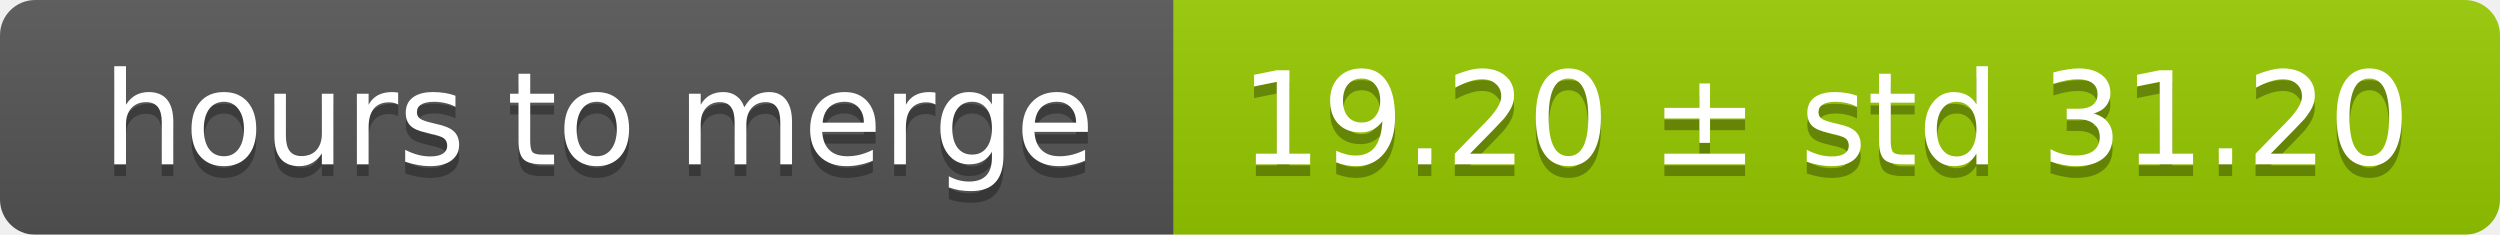
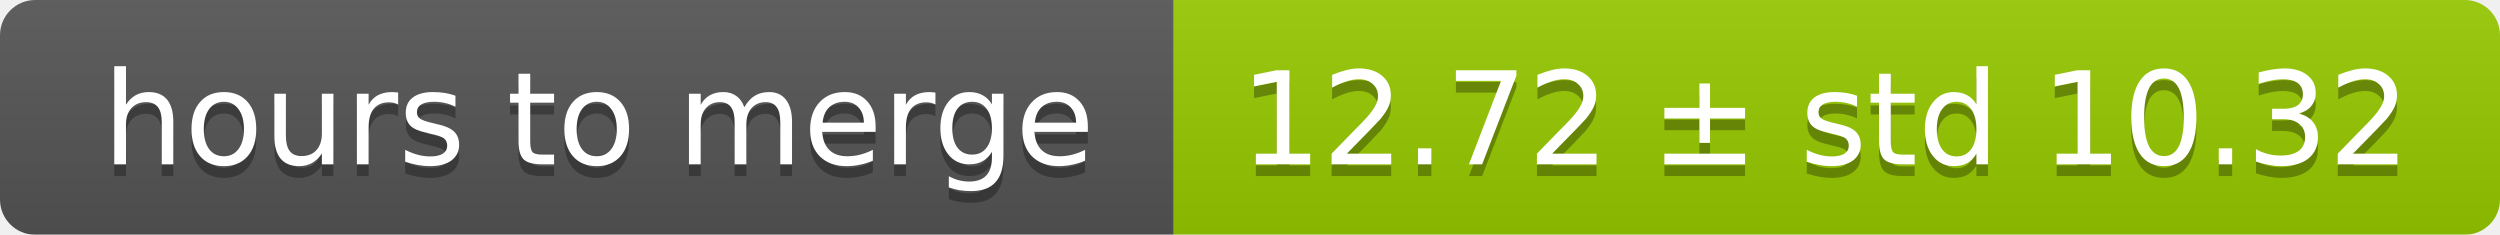
<svg xmlns="http://www.w3.org/2000/svg" width="213" height="20">
  <linearGradient id="smooth" x2="0" y2="100%">
    <stop offset="0" stop-color="#bbb" stop-opacity=".1" />
    <stop offset="1" stop-opacity=".1" />
  </linearGradient>
  <mask id="round">
    <rect width="213" height="20" rx="3" fill="#fff" />
  </mask>
  <g mask="url(#round)">
    <rect width="100" height="20" fill="#555" />
    <rect x="100" width="113" height="20" fill="#97ca00" />
    <rect width="213" height="20" fill="url(#smooth)" />
  </g>
  <g fill="#fff" text-anchor="middle" font-family="DejaVu Sans,Verdana,Geneva,sans-serif" font-size="11">
    <text x="51" y="15" fill="#010101" fill-opacity=".3">hours to merge</text>
    <text x="51" y="14">hours to merge</text>
-     <text x="155.5" y="15" fill="#010101" fill-opacity=".3">19.20 ± std 31.20</text>
-     <text x="155.5" y="14">19.20 ± std 31.20</text>
+     <text x="155.5" y="15" fill="#010101" fill-opacity=".3">12.72 ± std 10.32</text>
+     <text x="155.5" y="14">12.72 ± std 10.32</text>
  </g>
</svg>
